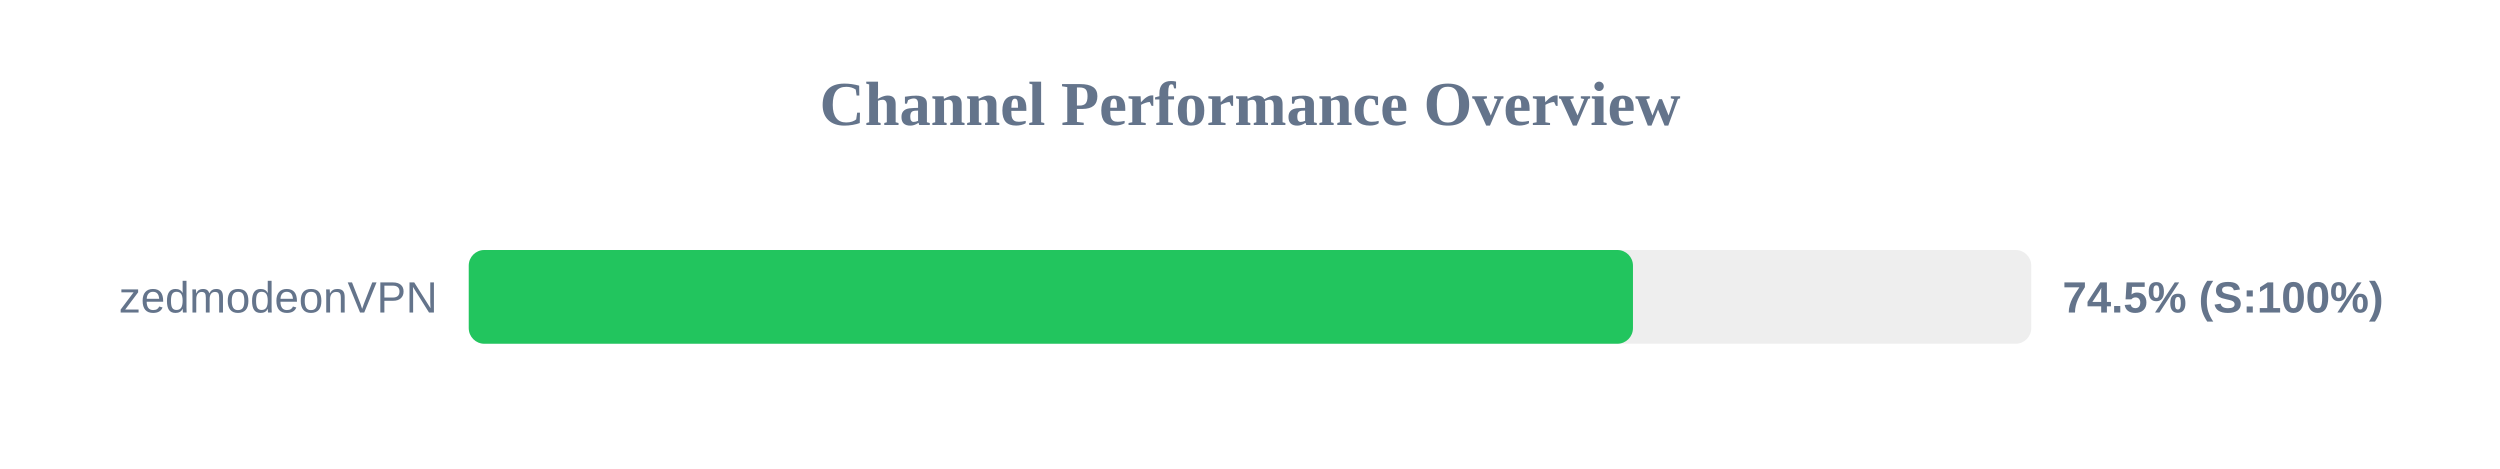
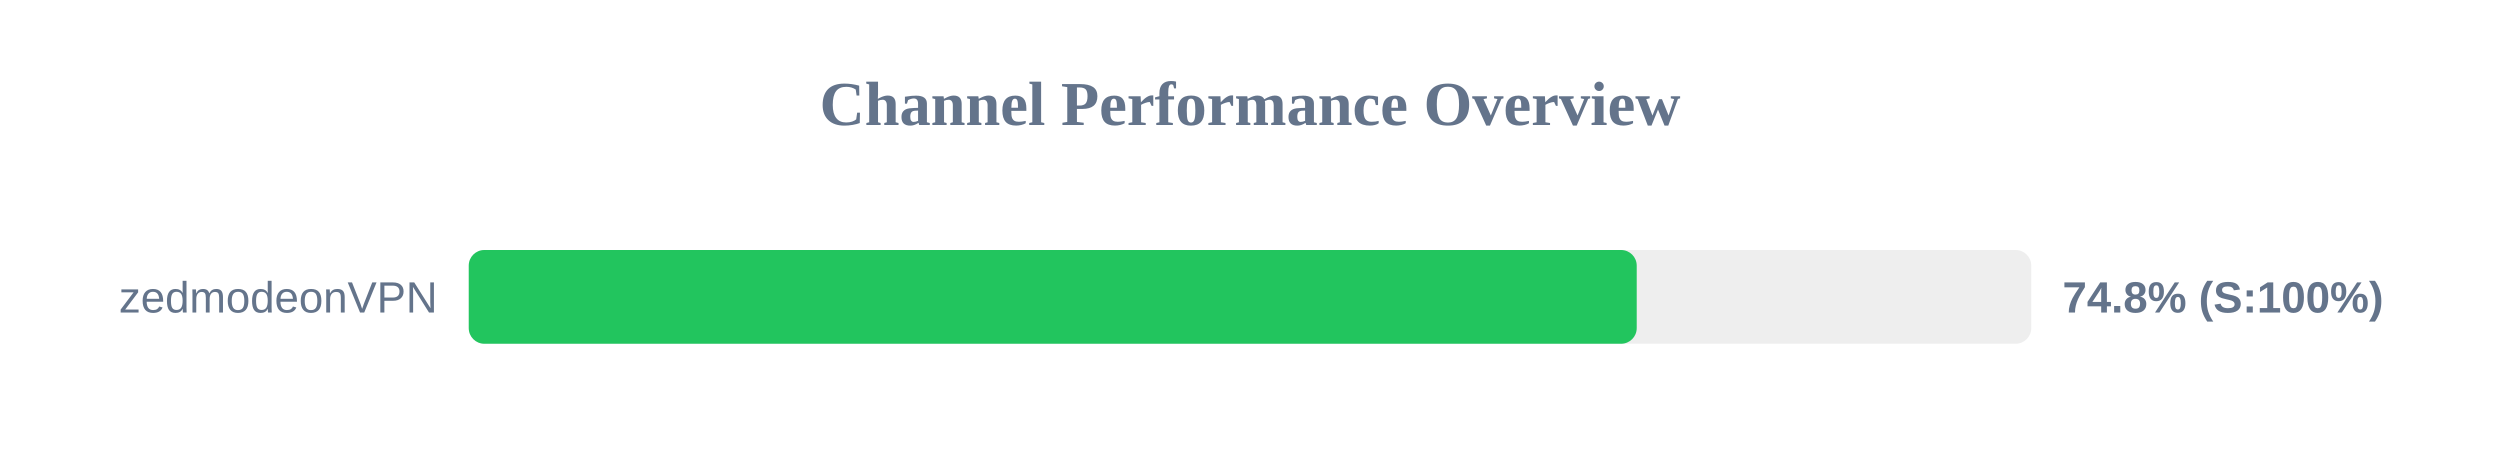
<svg xmlns="http://www.w3.org/2000/svg" width="800" height="150" version="1.1">
  <style>
        .row { font: 14px Arial; fill: #64748b; }
        .score { font: bold 14px Arial; fill: #64748b; }
    </style>
  <text x="400" y="40" text-anchor="middle" font-size="20px" font-weight="bold" fill="#64748b">Channel Performance Overview</text>
  <rect x="150" y="80" width="500" height="30" fill="#eee" rx="5" />
-   <rect x="150" y="80" width="372.55" height="30" fill="#22c55e" rx="5" />
+   <rect x="150" y="80" width="373.75" height="30" fill="#22c55e" rx="5" />
  <text x="140" y="100" text-anchor="end" class="row">zedmodeonVPN</text>
-   <text x="660" y="100" text-anchor="start" class="score">74.5% (S:100%)</text>
+   <text x="660" y="100" text-anchor="start" class="score">74.8% (S:100%)</text>
</svg>
